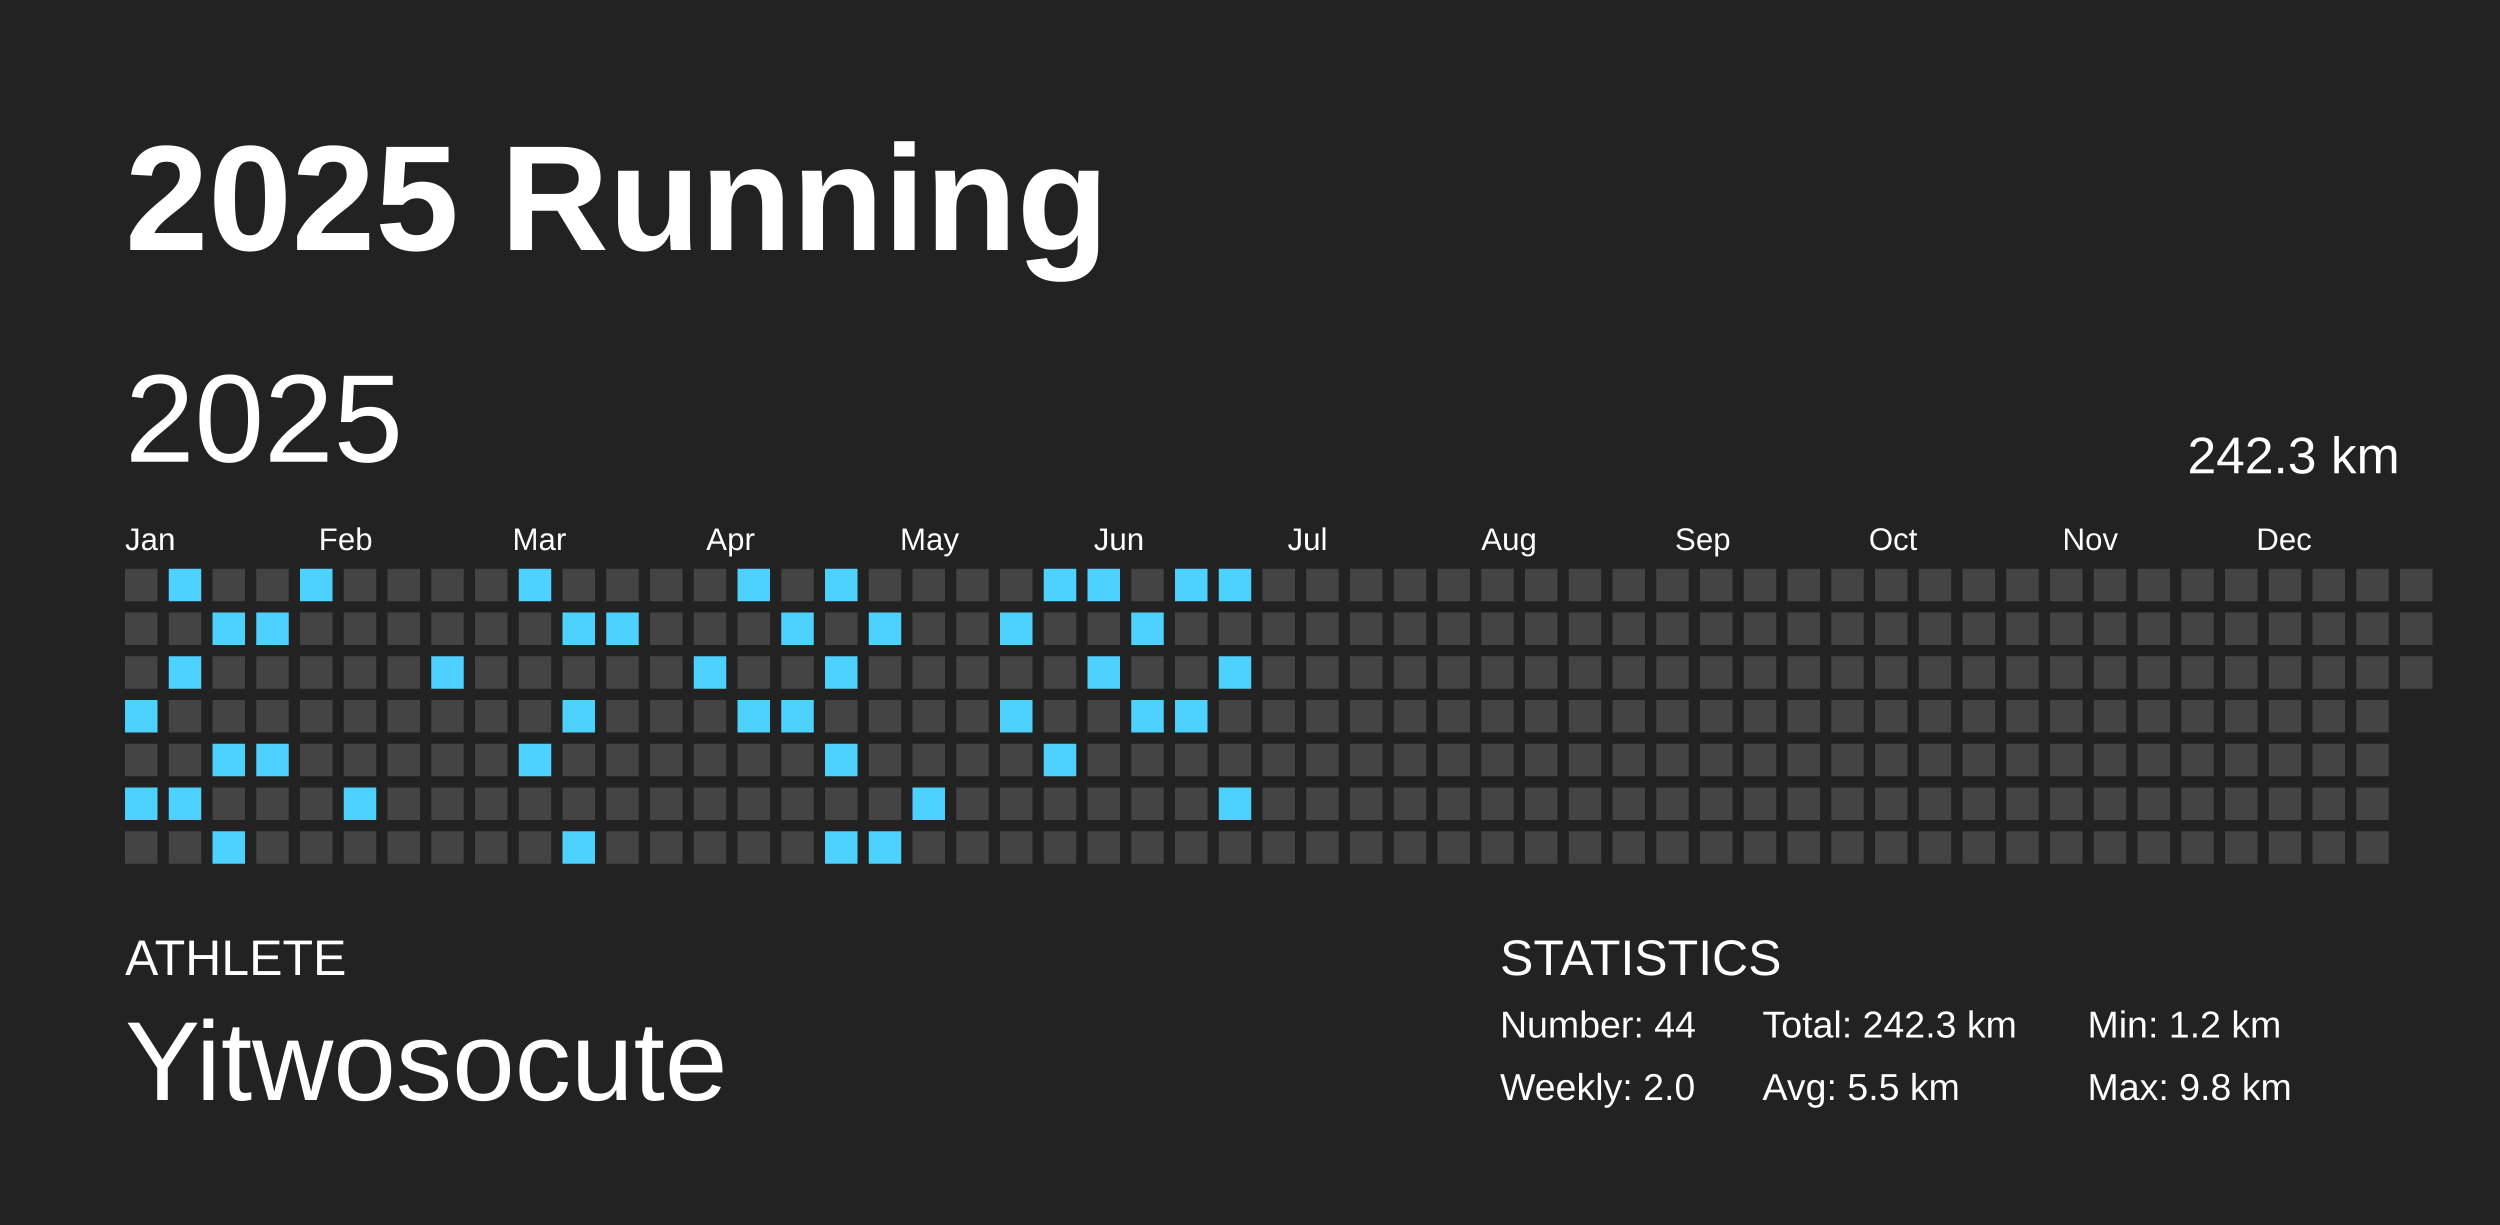
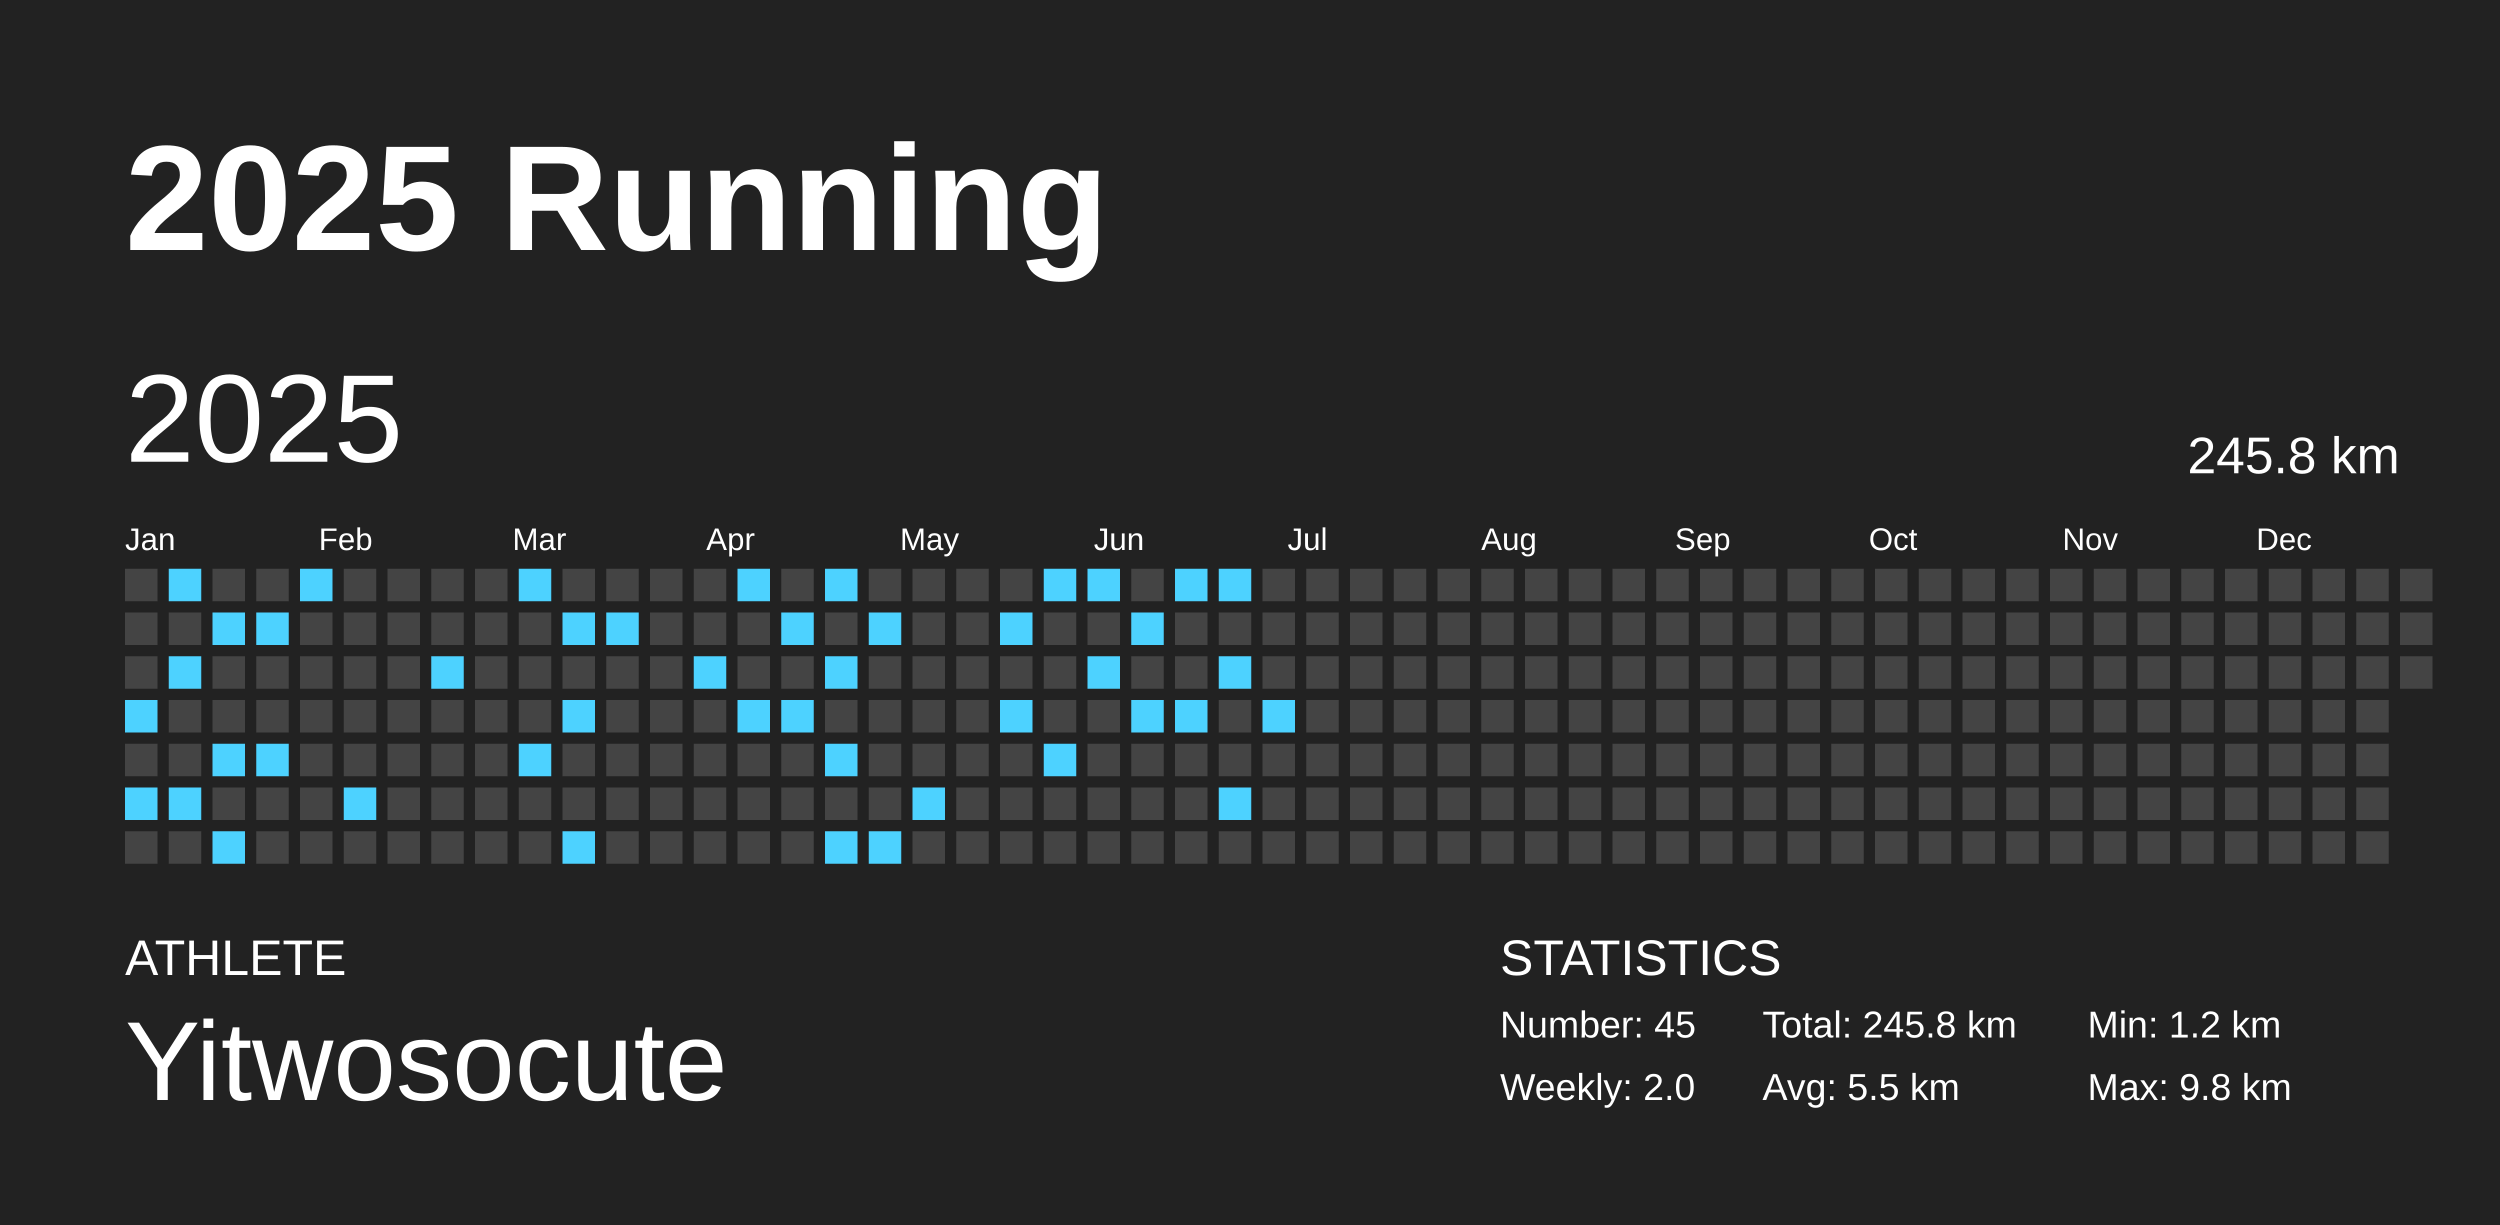
<svg xmlns="http://www.w3.org/2000/svg" baseProfile="full" height="98mm" version="1.1" viewBox="0,0,200,98" width="200mm">
  <defs />
  <rect fill="#222222" height="98" width="200" x="0" y="0" />
  <text fill="#FFFFFF" style="font-size:12px; font-family:Arial; font-weight:bold;" x="10" y="20">2025 Running</text>
  <text fill="#FFFFFF" style="font-size:4px; font-family:Arial" x="10" y="78">ATHLETE</text>
  <text fill="#FFFFFF" style="font-size:9px; font-family:Arial" x="10" y="88">Yitwosocute</text>
  <text fill="#FFFFFF" style="font-size:4px; font-family:Arial" x="120" y="78">STATISTICS</text>
-   <text fill="#FFFFFF" style="font-size:3px; font-family:Arial" x="120" y="83">Number: 44</text>
+   <text fill="#FFFFFF" style="font-size:3px; font-family:Arial" x="120" y="83">Number: 45</text>
  <text fill="#FFFFFF" style="font-size:3px; font-family:Arial" x="120" y="88">Weekly: 2.0</text>
-   <text fill="#FFFFFF" style="font-size:3px; font-family:Arial" x="141" y="83">Total: 242.3 km</text>
+   <text fill="#FFFFFF" style="font-size:3px; font-family:Arial" x="141" y="83">Total: 245.8 km</text>
  <text fill="#FFFFFF" style="font-size:3px; font-family:Arial" x="141" y="88">Avg: 5.5 km</text>
  <text fill="#FFFFFF" style="font-size:3px; font-family:Arial" x="167" y="83">Min: 1.2 km</text>
  <text fill="#FFFFFF" style="font-size:3px; font-family:Arial" x="167" y="88">Max: 9.8 km</text>
  <text dominant-baseline="hanging" fill="#FFFFFF" style="font-size:10.0px; font-family:Arial;" x="10" y="30">2025</text>
-   <text dominant-baseline="hanging" fill="#FFFFFF" style="font-size:4.125px; font-family:Arial;" x="175" y="35">242.3 km</text>
+   <text dominant-baseline="hanging" fill="#FFFFFF" style="font-size:4.125px; font-family:Arial;" x="175" y="35">245.8 km</text>
  <text fill="#FFFFFF" style="font-size:2.5px; font-family:Arial" x="10.0" y="44">Jan</text>
  <text fill="#FFFFFF" style="font-size:2.5px; font-family:Arial" x="25.5" y="44">Feb</text>
  <text fill="#FFFFFF" style="font-size:2.5px; font-family:Arial" x="41.0" y="44">Mar</text>
  <text fill="#FFFFFF" style="font-size:2.5px; font-family:Arial" x="56.5" y="44">Apr</text>
  <text fill="#FFFFFF" style="font-size:2.5px; font-family:Arial" x="72.0" y="44">May</text>
  <text fill="#FFFFFF" style="font-size:2.5px; font-family:Arial" x="87.5" y="44">Jun</text>
  <text fill="#FFFFFF" style="font-size:2.5px; font-family:Arial" x="103.0" y="44">Jul</text>
  <text fill="#FFFFFF" style="font-size:2.5px; font-family:Arial" x="118.5" y="44">Aug</text>
  <text fill="#FFFFFF" style="font-size:2.5px; font-family:Arial" x="134.0" y="44">Sep</text>
  <text fill="#FFFFFF" style="font-size:2.5px; font-family:Arial" x="149.5" y="44">Oct</text>
  <text fill="#FFFFFF" style="font-size:2.5px; font-family:Arial" x="165.0" y="44">Nov</text>
  <text fill="#FFFFFF" style="font-size:2.5px; font-family:Arial" x="180.5" y="44">Dec</text>
  <rect fill="#444444" height="2.6" width="2.6" x="10.0" y="45.5" />
  <rect fill="#444444" height="2.6" width="2.6" x="10.0" y="49.0" />
  <rect fill="#444444" height="2.6" width="2.6" x="10.0" y="52.5" />
  <rect fill="#4dd2ff" height="2.6" width="2.6" x="10.0" y="56.0" />
  <rect fill="#444444" height="2.6" width="2.6" x="10.0" y="59.5" />
  <rect fill="#4dd2ff" height="2.6" width="2.6" x="10.0" y="63.0" />
  <rect fill="#444444" height="2.6" width="2.6" x="10.0" y="66.5" />
  <rect fill="#4dd2ff" height="2.6" width="2.6" x="13.5" y="45.5" />
  <rect fill="#444444" height="2.6" width="2.6" x="13.5" y="49.0" />
  <rect fill="#4dd2ff" height="2.6" width="2.6" x="13.5" y="52.5" />
  <rect fill="#444444" height="2.6" width="2.6" x="13.5" y="56.0" />
  <rect fill="#444444" height="2.6" width="2.6" x="13.5" y="59.5" />
  <rect fill="#4dd2ff" height="2.6" width="2.6" x="13.5" y="63.0" />
  <rect fill="#444444" height="2.6" width="2.6" x="13.5" y="66.5" />
  <rect fill="#444444" height="2.6" width="2.6" x="17.0" y="45.5" />
  <rect fill="#4dd2ff" height="2.6" width="2.6" x="17.0" y="49.0" />
  <rect fill="#444444" height="2.6" width="2.6" x="17.0" y="52.5" />
  <rect fill="#444444" height="2.6" width="2.6" x="17.0" y="56.0" />
  <rect fill="#4dd2ff" height="2.6" width="2.6" x="17.0" y="59.5" />
  <rect fill="#444444" height="2.6" width="2.6" x="17.0" y="63.0" />
  <rect fill="#4dd2ff" height="2.6" width="2.6" x="17.0" y="66.5" />
  <rect fill="#444444" height="2.6" width="2.6" x="20.5" y="45.5" />
  <rect fill="#4dd2ff" height="2.6" width="2.6" x="20.5" y="49.0" />
  <rect fill="#444444" height="2.6" width="2.6" x="20.5" y="52.5" />
  <rect fill="#444444" height="2.6" width="2.6" x="20.5" y="56.0" />
  <rect fill="#4dd2ff" height="2.6" width="2.6" x="20.5" y="59.5" />
  <rect fill="#444444" height="2.6" width="2.6" x="20.5" y="63.0" />
  <rect fill="#444444" height="2.6" width="2.6" x="20.5" y="66.5" />
  <rect fill="#4dd2ff" height="2.6" width="2.6" x="24.0" y="45.5" />
  <rect fill="#444444" height="2.6" width="2.6" x="24.0" y="49.0" />
  <rect fill="#444444" height="2.6" width="2.6" x="24.0" y="52.5" />
  <rect fill="#444444" height="2.6" width="2.6" x="24.0" y="56.0" />
  <rect fill="#444444" height="2.6" width="2.6" x="24.0" y="59.5" />
  <rect fill="#444444" height="2.6" width="2.6" x="24.0" y="63.0" />
  <rect fill="#444444" height="2.6" width="2.6" x="24.0" y="66.5" />
  <rect fill="#444444" height="2.6" width="2.6" x="27.5" y="45.5" />
  <rect fill="#444444" height="2.6" width="2.6" x="27.5" y="49.0" />
  <rect fill="#444444" height="2.6" width="2.6" x="27.5" y="52.5" />
  <rect fill="#444444" height="2.6" width="2.6" x="27.5" y="56.0" />
  <rect fill="#444444" height="2.6" width="2.6" x="27.5" y="59.5" />
  <rect fill="#4dd2ff" height="2.6" width="2.6" x="27.5" y="63.0" />
  <rect fill="#444444" height="2.6" width="2.6" x="27.5" y="66.5" />
  <rect fill="#444444" height="2.6" width="2.6" x="31.0" y="45.5" />
  <rect fill="#444444" height="2.6" width="2.6" x="31.0" y="49.0" />
  <rect fill="#444444" height="2.6" width="2.6" x="31.0" y="52.5" />
  <rect fill="#444444" height="2.6" width="2.6" x="31.0" y="56.0" />
  <rect fill="#444444" height="2.6" width="2.6" x="31.0" y="59.5" />
  <rect fill="#444444" height="2.6" width="2.6" x="31.0" y="63.0" />
  <rect fill="#444444" height="2.6" width="2.6" x="31.0" y="66.5" />
  <rect fill="#444444" height="2.6" width="2.6" x="34.5" y="45.5" />
  <rect fill="#444444" height="2.6" width="2.6" x="34.5" y="49.0" />
  <rect fill="#4dd2ff" height="2.6" width="2.6" x="34.5" y="52.5" />
  <rect fill="#444444" height="2.6" width="2.6" x="34.5" y="56.0" />
  <rect fill="#444444" height="2.6" width="2.6" x="34.5" y="59.5" />
  <rect fill="#444444" height="2.6" width="2.6" x="34.5" y="63.0" />
  <rect fill="#444444" height="2.6" width="2.6" x="34.5" y="66.5" />
  <rect fill="#444444" height="2.6" width="2.6" x="38.0" y="45.5" />
  <rect fill="#444444" height="2.6" width="2.6" x="38.0" y="49.0" />
  <rect fill="#444444" height="2.6" width="2.6" x="38.0" y="52.5" />
  <rect fill="#444444" height="2.6" width="2.6" x="38.0" y="56.0" />
  <rect fill="#444444" height="2.6" width="2.6" x="38.0" y="59.5" />
  <rect fill="#444444" height="2.6" width="2.6" x="38.0" y="63.0" />
  <rect fill="#444444" height="2.6" width="2.6" x="38.0" y="66.5" />
  <rect fill="#4dd2ff" height="2.6" width="2.6" x="41.5" y="45.5" />
  <rect fill="#444444" height="2.6" width="2.6" x="41.5" y="49.0" />
  <rect fill="#444444" height="2.6" width="2.6" x="41.5" y="52.5" />
  <rect fill="#444444" height="2.6" width="2.6" x="41.5" y="56.0" />
  <rect fill="#4dd2ff" height="2.6" width="2.6" x="41.5" y="59.5" />
  <rect fill="#444444" height="2.6" width="2.6" x="41.5" y="63.0" />
  <rect fill="#444444" height="2.6" width="2.6" x="41.5" y="66.5" />
  <rect fill="#444444" height="2.6" width="2.6" x="45.0" y="45.5" />
  <rect fill="#4dd2ff" height="2.6" width="2.6" x="45.0" y="49.0" />
  <rect fill="#444444" height="2.6" width="2.6" x="45.0" y="52.5" />
  <rect fill="#4dd2ff" height="2.6" width="2.6" x="45.0" y="56.0" />
  <rect fill="#444444" height="2.6" width="2.6" x="45.0" y="59.5" />
  <rect fill="#444444" height="2.6" width="2.6" x="45.0" y="63.0" />
  <rect fill="#4dd2ff" height="2.6" width="2.6" x="45.0" y="66.5" />
  <rect fill="#444444" height="2.6" width="2.6" x="48.5" y="45.5" />
  <rect fill="#4dd2ff" height="2.6" width="2.6" x="48.5" y="49.0" />
  <rect fill="#444444" height="2.6" width="2.6" x="48.5" y="52.5" />
  <rect fill="#444444" height="2.6" width="2.6" x="48.5" y="56.0" />
  <rect fill="#444444" height="2.6" width="2.6" x="48.5" y="59.5" />
  <rect fill="#444444" height="2.6" width="2.6" x="48.5" y="63.0" />
  <rect fill="#444444" height="2.6" width="2.6" x="48.5" y="66.5" />
  <rect fill="#444444" height="2.6" width="2.6" x="52.0" y="45.5" />
  <rect fill="#444444" height="2.6" width="2.6" x="52.0" y="49.0" />
  <rect fill="#444444" height="2.6" width="2.6" x="52.0" y="52.5" />
  <rect fill="#444444" height="2.6" width="2.6" x="52.0" y="56.0" />
  <rect fill="#444444" height="2.6" width="2.6" x="52.0" y="59.5" />
  <rect fill="#444444" height="2.6" width="2.6" x="52.0" y="63.0" />
  <rect fill="#444444" height="2.6" width="2.6" x="52.0" y="66.5" />
  <rect fill="#444444" height="2.6" width="2.6" x="55.5" y="45.5" />
  <rect fill="#444444" height="2.6" width="2.6" x="55.5" y="49.0" />
  <rect fill="#4dd2ff" height="2.6" width="2.6" x="55.5" y="52.5" />
  <rect fill="#444444" height="2.6" width="2.6" x="55.5" y="56.0" />
  <rect fill="#444444" height="2.6" width="2.6" x="55.5" y="59.5" />
  <rect fill="#444444" height="2.6" width="2.6" x="55.5" y="63.0" />
  <rect fill="#444444" height="2.6" width="2.6" x="55.5" y="66.5" />
  <rect fill="#4dd2ff" height="2.6" width="2.6" x="59.0" y="45.5" />
  <rect fill="#444444" height="2.6" width="2.6" x="59.0" y="49.0" />
  <rect fill="#444444" height="2.6" width="2.6" x="59.0" y="52.5" />
  <rect fill="#4dd2ff" height="2.6" width="2.6" x="59.0" y="56.0" />
  <rect fill="#444444" height="2.6" width="2.6" x="59.0" y="59.5" />
  <rect fill="#444444" height="2.6" width="2.6" x="59.0" y="63.0" />
  <rect fill="#444444" height="2.6" width="2.6" x="59.0" y="66.5" />
  <rect fill="#444444" height="2.6" width="2.6" x="62.5" y="45.5" />
  <rect fill="#4dd2ff" height="2.6" width="2.6" x="62.5" y="49.0" />
  <rect fill="#444444" height="2.6" width="2.6" x="62.5" y="52.5" />
  <rect fill="#4dd2ff" height="2.6" width="2.6" x="62.5" y="56.0" />
  <rect fill="#444444" height="2.6" width="2.6" x="62.5" y="59.5" />
  <rect fill="#444444" height="2.6" width="2.6" x="62.5" y="63.0" />
  <rect fill="#444444" height="2.6" width="2.6" x="62.5" y="66.5" />
  <rect fill="#4dd2ff" height="2.6" width="2.6" x="66.0" y="45.5" />
  <rect fill="#444444" height="2.6" width="2.6" x="66.0" y="49.0" />
  <rect fill="#4dd2ff" height="2.6" width="2.6" x="66.0" y="52.5" />
  <rect fill="#444444" height="2.6" width="2.6" x="66.0" y="56.0" />
  <rect fill="#4dd2ff" height="2.6" width="2.6" x="66.0" y="59.5" />
  <rect fill="#444444" height="2.6" width="2.6" x="66.0" y="63.0" />
  <rect fill="#4dd2ff" height="2.6" width="2.6" x="66.0" y="66.5" />
  <rect fill="#444444" height="2.6" width="2.6" x="69.5" y="45.5" />
  <rect fill="#4dd2ff" height="2.6" width="2.6" x="69.5" y="49.0" />
  <rect fill="#444444" height="2.6" width="2.6" x="69.5" y="52.5" />
  <rect fill="#444444" height="2.6" width="2.6" x="69.5" y="56.0" />
  <rect fill="#444444" height="2.6" width="2.6" x="69.5" y="59.5" />
  <rect fill="#444444" height="2.6" width="2.6" x="69.5" y="63.0" />
  <rect fill="#4dd2ff" height="2.6" width="2.6" x="69.5" y="66.5" />
  <rect fill="#444444" height="2.6" width="2.6" x="73.0" y="45.5" />
  <rect fill="#444444" height="2.6" width="2.6" x="73.0" y="49.0" />
  <rect fill="#444444" height="2.6" width="2.6" x="73.0" y="52.5" />
  <rect fill="#444444" height="2.6" width="2.6" x="73.0" y="56.0" />
  <rect fill="#444444" height="2.6" width="2.6" x="73.0" y="59.5" />
  <rect fill="#4dd2ff" height="2.6" width="2.6" x="73.0" y="63.0" />
  <rect fill="#444444" height="2.6" width="2.6" x="73.0" y="66.5" />
  <rect fill="#444444" height="2.6" width="2.6" x="76.5" y="45.5" />
  <rect fill="#444444" height="2.6" width="2.6" x="76.5" y="49.0" />
  <rect fill="#444444" height="2.6" width="2.6" x="76.5" y="52.5" />
  <rect fill="#444444" height="2.6" width="2.6" x="76.5" y="56.0" />
  <rect fill="#444444" height="2.6" width="2.6" x="76.5" y="59.5" />
  <rect fill="#444444" height="2.6" width="2.6" x="76.5" y="63.0" />
  <rect fill="#444444" height="2.6" width="2.6" x="76.5" y="66.5" />
  <rect fill="#444444" height="2.6" width="2.6" x="80.0" y="45.5" />
  <rect fill="#4dd2ff" height="2.6" width="2.6" x="80.0" y="49.0" />
  <rect fill="#444444" height="2.6" width="2.6" x="80.0" y="52.5" />
  <rect fill="#4dd2ff" height="2.6" width="2.6" x="80.0" y="56.0" />
  <rect fill="#444444" height="2.6" width="2.6" x="80.0" y="59.5" />
  <rect fill="#444444" height="2.6" width="2.6" x="80.0" y="63.0" />
  <rect fill="#444444" height="2.6" width="2.6" x="80.0" y="66.5" />
  <rect fill="#4dd2ff" height="2.6" width="2.6" x="83.5" y="45.5" />
  <rect fill="#444444" height="2.6" width="2.6" x="83.5" y="49.0" />
  <rect fill="#444444" height="2.6" width="2.6" x="83.5" y="52.5" />
  <rect fill="#444444" height="2.6" width="2.6" x="83.5" y="56.0" />
  <rect fill="#4dd2ff" height="2.6" width="2.6" x="83.5" y="59.5" />
  <rect fill="#444444" height="2.6" width="2.6" x="83.5" y="63.0" />
  <rect fill="#444444" height="2.6" width="2.6" x="83.5" y="66.5" />
  <rect fill="#4dd2ff" height="2.6" width="2.6" x="87.0" y="45.5" />
  <rect fill="#444444" height="2.6" width="2.6" x="87.0" y="49.0" />
  <rect fill="#4dd2ff" height="2.6" width="2.6" x="87.0" y="52.5" />
  <rect fill="#444444" height="2.6" width="2.6" x="87.0" y="56.0" />
  <rect fill="#444444" height="2.6" width="2.6" x="87.0" y="59.5" />
  <rect fill="#444444" height="2.6" width="2.6" x="87.0" y="63.0" />
  <rect fill="#444444" height="2.6" width="2.6" x="87.0" y="66.5" />
  <rect fill="#444444" height="2.6" width="2.6" x="90.5" y="45.5" />
  <rect fill="#4dd2ff" height="2.6" width="2.6" x="90.5" y="49.0" />
  <rect fill="#444444" height="2.6" width="2.6" x="90.5" y="52.5" />
  <rect fill="#4dd2ff" height="2.6" width="2.6" x="90.5" y="56.0" />
  <rect fill="#444444" height="2.6" width="2.6" x="90.5" y="59.5" />
  <rect fill="#444444" height="2.6" width="2.6" x="90.5" y="63.0" />
  <rect fill="#444444" height="2.6" width="2.6" x="90.5" y="66.5" />
  <rect fill="#4dd2ff" height="2.6" width="2.6" x="94.0" y="45.5" />
  <rect fill="#444444" height="2.6" width="2.6" x="94.0" y="49.0" />
  <rect fill="#444444" height="2.6" width="2.6" x="94.0" y="52.5" />
  <rect fill="#4dd2ff" height="2.6" width="2.6" x="94.0" y="56.0" />
  <rect fill="#444444" height="2.6" width="2.6" x="94.0" y="59.5" />
  <rect fill="#444444" height="2.6" width="2.6" x="94.0" y="63.0" />
  <rect fill="#444444" height="2.6" width="2.6" x="94.0" y="66.5" />
  <rect fill="#4dd2ff" height="2.6" width="2.6" x="97.5" y="45.5" />
  <rect fill="#444444" height="2.6" width="2.6" x="97.5" y="49.0" />
  <rect fill="#4dd2ff" height="2.6" width="2.6" x="97.5" y="52.5" />
  <rect fill="#444444" height="2.6" width="2.6" x="97.5" y="56.0" />
  <rect fill="#444444" height="2.6" width="2.6" x="97.5" y="59.5" />
  <rect fill="#4dd2ff" height="2.6" width="2.6" x="97.5" y="63.0" />
  <rect fill="#444444" height="2.6" width="2.6" x="97.5" y="66.5" />
  <rect fill="#444444" height="2.6" width="2.6" x="101.0" y="45.5" />
  <rect fill="#444444" height="2.6" width="2.6" x="101.0" y="49.0" />
  <rect fill="#444444" height="2.6" width="2.6" x="101.0" y="52.5" />
-   <rect fill="#444444" height="2.6" width="2.6" x="101.0" y="56.0" />
+   <rect fill="#4dd2ff" height="2.6" width="2.6" x="101.0" y="56.0" />
  <rect fill="#444444" height="2.6" width="2.6" x="101.0" y="59.5" />
  <rect fill="#444444" height="2.6" width="2.6" x="101.0" y="63.0" />
  <rect fill="#444444" height="2.6" width="2.6" x="101.0" y="66.5" />
  <rect fill="#444444" height="2.6" width="2.6" x="104.5" y="45.5" />
  <rect fill="#444444" height="2.6" width="2.6" x="104.5" y="49.0" />
  <rect fill="#444444" height="2.6" width="2.6" x="104.5" y="52.5" />
  <rect fill="#444444" height="2.6" width="2.6" x="104.5" y="56.0" />
  <rect fill="#444444" height="2.6" width="2.6" x="104.5" y="59.5" />
  <rect fill="#444444" height="2.6" width="2.6" x="104.5" y="63.0" />
  <rect fill="#444444" height="2.6" width="2.6" x="104.5" y="66.5" />
  <rect fill="#444444" height="2.6" width="2.6" x="108.0" y="45.5" />
  <rect fill="#444444" height="2.6" width="2.6" x="108.0" y="49.0" />
  <rect fill="#444444" height="2.6" width="2.6" x="108.0" y="52.5" />
  <rect fill="#444444" height="2.6" width="2.6" x="108.0" y="56.0" />
  <rect fill="#444444" height="2.6" width="2.6" x="108.0" y="59.5" />
  <rect fill="#444444" height="2.6" width="2.6" x="108.0" y="63.0" />
  <rect fill="#444444" height="2.6" width="2.6" x="108.0" y="66.5" />
  <rect fill="#444444" height="2.6" width="2.6" x="111.5" y="45.5" />
  <rect fill="#444444" height="2.6" width="2.6" x="111.5" y="49.0" />
  <rect fill="#444444" height="2.6" width="2.6" x="111.5" y="52.5" />
  <rect fill="#444444" height="2.6" width="2.6" x="111.5" y="56.0" />
  <rect fill="#444444" height="2.6" width="2.6" x="111.5" y="59.5" />
  <rect fill="#444444" height="2.6" width="2.6" x="111.5" y="63.0" />
  <rect fill="#444444" height="2.6" width="2.6" x="111.5" y="66.5" />
  <rect fill="#444444" height="2.6" width="2.6" x="115.0" y="45.5" />
  <rect fill="#444444" height="2.6" width="2.6" x="115.0" y="49.0" />
  <rect fill="#444444" height="2.6" width="2.6" x="115.0" y="52.5" />
  <rect fill="#444444" height="2.6" width="2.6" x="115.0" y="56.0" />
  <rect fill="#444444" height="2.6" width="2.6" x="115.0" y="59.5" />
  <rect fill="#444444" height="2.6" width="2.6" x="115.0" y="63.0" />
  <rect fill="#444444" height="2.6" width="2.6" x="115.0" y="66.5" />
  <rect fill="#444444" height="2.6" width="2.6" x="118.5" y="45.5" />
  <rect fill="#444444" height="2.6" width="2.6" x="118.5" y="49.0" />
  <rect fill="#444444" height="2.6" width="2.6" x="118.5" y="52.5" />
  <rect fill="#444444" height="2.6" width="2.6" x="118.5" y="56.0" />
  <rect fill="#444444" height="2.6" width="2.6" x="118.5" y="59.5" />
  <rect fill="#444444" height="2.6" width="2.6" x="118.5" y="63.0" />
  <rect fill="#444444" height="2.6" width="2.6" x="118.5" y="66.5" />
  <rect fill="#444444" height="2.6" width="2.6" x="122.0" y="45.5" />
  <rect fill="#444444" height="2.6" width="2.6" x="122.0" y="49.0" />
  <rect fill="#444444" height="2.6" width="2.6" x="122.0" y="52.5" />
  <rect fill="#444444" height="2.6" width="2.6" x="122.0" y="56.0" />
  <rect fill="#444444" height="2.6" width="2.6" x="122.0" y="59.5" />
  <rect fill="#444444" height="2.6" width="2.6" x="122.0" y="63.0" />
  <rect fill="#444444" height="2.6" width="2.6" x="122.0" y="66.5" />
  <rect fill="#444444" height="2.6" width="2.6" x="125.5" y="45.5" />
  <rect fill="#444444" height="2.6" width="2.6" x="125.5" y="49.0" />
  <rect fill="#444444" height="2.6" width="2.6" x="125.5" y="52.5" />
  <rect fill="#444444" height="2.6" width="2.6" x="125.5" y="56.0" />
  <rect fill="#444444" height="2.6" width="2.6" x="125.5" y="59.5" />
  <rect fill="#444444" height="2.6" width="2.6" x="125.5" y="63.0" />
  <rect fill="#444444" height="2.6" width="2.6" x="125.5" y="66.5" />
  <rect fill="#444444" height="2.6" width="2.6" x="129.0" y="45.5" />
  <rect fill="#444444" height="2.6" width="2.6" x="129.0" y="49.0" />
  <rect fill="#444444" height="2.6" width="2.6" x="129.0" y="52.5" />
  <rect fill="#444444" height="2.6" width="2.6" x="129.0" y="56.0" />
  <rect fill="#444444" height="2.6" width="2.6" x="129.0" y="59.5" />
  <rect fill="#444444" height="2.6" width="2.6" x="129.0" y="63.0" />
  <rect fill="#444444" height="2.6" width="2.6" x="129.0" y="66.5" />
  <rect fill="#444444" height="2.6" width="2.6" x="132.5" y="45.5" />
  <rect fill="#444444" height="2.6" width="2.6" x="132.5" y="49.0" />
  <rect fill="#444444" height="2.6" width="2.6" x="132.5" y="52.5" />
  <rect fill="#444444" height="2.6" width="2.6" x="132.5" y="56.0" />
  <rect fill="#444444" height="2.6" width="2.6" x="132.5" y="59.5" />
  <rect fill="#444444" height="2.6" width="2.6" x="132.5" y="63.0" />
  <rect fill="#444444" height="2.6" width="2.6" x="132.5" y="66.5" />
  <rect fill="#444444" height="2.6" width="2.6" x="136.0" y="45.5" />
  <rect fill="#444444" height="2.6" width="2.6" x="136.0" y="49.0" />
  <rect fill="#444444" height="2.6" width="2.6" x="136.0" y="52.5" />
  <rect fill="#444444" height="2.6" width="2.6" x="136.0" y="56.0" />
  <rect fill="#444444" height="2.6" width="2.6" x="136.0" y="59.5" />
  <rect fill="#444444" height="2.6" width="2.6" x="136.0" y="63.0" />
  <rect fill="#444444" height="2.6" width="2.6" x="136.0" y="66.5" />
  <rect fill="#444444" height="2.6" width="2.6" x="139.5" y="45.5" />
  <rect fill="#444444" height="2.6" width="2.6" x="139.5" y="49.0" />
  <rect fill="#444444" height="2.6" width="2.6" x="139.5" y="52.5" />
  <rect fill="#444444" height="2.6" width="2.6" x="139.5" y="56.0" />
  <rect fill="#444444" height="2.6" width="2.6" x="139.5" y="59.5" />
  <rect fill="#444444" height="2.6" width="2.6" x="139.5" y="63.0" />
  <rect fill="#444444" height="2.6" width="2.6" x="139.5" y="66.5" />
  <rect fill="#444444" height="2.6" width="2.6" x="143.0" y="45.5" />
  <rect fill="#444444" height="2.6" width="2.6" x="143.0" y="49.0" />
  <rect fill="#444444" height="2.6" width="2.6" x="143.0" y="52.5" />
  <rect fill="#444444" height="2.6" width="2.6" x="143.0" y="56.0" />
  <rect fill="#444444" height="2.6" width="2.6" x="143.0" y="59.5" />
  <rect fill="#444444" height="2.6" width="2.6" x="143.0" y="63.0" />
  <rect fill="#444444" height="2.6" width="2.6" x="143.0" y="66.5" />
  <rect fill="#444444" height="2.6" width="2.6" x="146.5" y="45.5" />
  <rect fill="#444444" height="2.6" width="2.6" x="146.5" y="49.0" />
  <rect fill="#444444" height="2.6" width="2.6" x="146.5" y="52.5" />
  <rect fill="#444444" height="2.6" width="2.6" x="146.5" y="56.0" />
  <rect fill="#444444" height="2.6" width="2.6" x="146.5" y="59.5" />
  <rect fill="#444444" height="2.6" width="2.6" x="146.5" y="63.0" />
  <rect fill="#444444" height="2.6" width="2.6" x="146.5" y="66.5" />
  <rect fill="#444444" height="2.6" width="2.6" x="150.0" y="45.5" />
  <rect fill="#444444" height="2.6" width="2.6" x="150.0" y="49.0" />
  <rect fill="#444444" height="2.6" width="2.6" x="150.0" y="52.5" />
  <rect fill="#444444" height="2.6" width="2.6" x="150.0" y="56.0" />
  <rect fill="#444444" height="2.6" width="2.6" x="150.0" y="59.5" />
  <rect fill="#444444" height="2.6" width="2.6" x="150.0" y="63.0" />
  <rect fill="#444444" height="2.6" width="2.6" x="150.0" y="66.5" />
  <rect fill="#444444" height="2.6" width="2.6" x="153.5" y="45.5" />
  <rect fill="#444444" height="2.6" width="2.6" x="153.5" y="49.0" />
  <rect fill="#444444" height="2.6" width="2.6" x="153.5" y="52.5" />
  <rect fill="#444444" height="2.6" width="2.6" x="153.5" y="56.0" />
  <rect fill="#444444" height="2.6" width="2.6" x="153.5" y="59.5" />
  <rect fill="#444444" height="2.6" width="2.6" x="153.5" y="63.0" />
  <rect fill="#444444" height="2.6" width="2.6" x="153.5" y="66.5" />
  <rect fill="#444444" height="2.6" width="2.6" x="157.0" y="45.5" />
  <rect fill="#444444" height="2.6" width="2.6" x="157.0" y="49.0" />
  <rect fill="#444444" height="2.6" width="2.6" x="157.0" y="52.5" />
  <rect fill="#444444" height="2.6" width="2.6" x="157.0" y="56.0" />
  <rect fill="#444444" height="2.6" width="2.6" x="157.0" y="59.5" />
  <rect fill="#444444" height="2.6" width="2.6" x="157.0" y="63.0" />
  <rect fill="#444444" height="2.6" width="2.6" x="157.0" y="66.5" />
  <rect fill="#444444" height="2.6" width="2.6" x="160.5" y="45.5" />
  <rect fill="#444444" height="2.6" width="2.6" x="160.5" y="49.0" />
  <rect fill="#444444" height="2.6" width="2.6" x="160.5" y="52.5" />
  <rect fill="#444444" height="2.6" width="2.6" x="160.5" y="56.0" />
  <rect fill="#444444" height="2.6" width="2.6" x="160.5" y="59.5" />
  <rect fill="#444444" height="2.6" width="2.6" x="160.5" y="63.0" />
  <rect fill="#444444" height="2.6" width="2.6" x="160.5" y="66.5" />
  <rect fill="#444444" height="2.6" width="2.6" x="164.0" y="45.5" />
  <rect fill="#444444" height="2.6" width="2.6" x="164.0" y="49.0" />
  <rect fill="#444444" height="2.6" width="2.6" x="164.0" y="52.5" />
  <rect fill="#444444" height="2.6" width="2.6" x="164.0" y="56.0" />
  <rect fill="#444444" height="2.6" width="2.6" x="164.0" y="59.5" />
  <rect fill="#444444" height="2.6" width="2.6" x="164.0" y="63.0" />
  <rect fill="#444444" height="2.6" width="2.6" x="164.0" y="66.5" />
  <rect fill="#444444" height="2.6" width="2.6" x="167.5" y="45.5" />
  <rect fill="#444444" height="2.6" width="2.6" x="167.5" y="49.0" />
  <rect fill="#444444" height="2.6" width="2.6" x="167.5" y="52.5" />
  <rect fill="#444444" height="2.6" width="2.6" x="167.5" y="56.0" />
  <rect fill="#444444" height="2.6" width="2.6" x="167.5" y="59.5" />
  <rect fill="#444444" height="2.6" width="2.6" x="167.5" y="63.0" />
  <rect fill="#444444" height="2.6" width="2.6" x="167.5" y="66.5" />
  <rect fill="#444444" height="2.6" width="2.6" x="171.0" y="45.5" />
  <rect fill="#444444" height="2.6" width="2.6" x="171.0" y="49.0" />
  <rect fill="#444444" height="2.6" width="2.6" x="171.0" y="52.5" />
  <rect fill="#444444" height="2.6" width="2.6" x="171.0" y="56.0" />
  <rect fill="#444444" height="2.6" width="2.6" x="171.0" y="59.5" />
  <rect fill="#444444" height="2.6" width="2.6" x="171.0" y="63.0" />
  <rect fill="#444444" height="2.6" width="2.6" x="171.0" y="66.5" />
  <rect fill="#444444" height="2.6" width="2.6" x="174.5" y="45.5" />
  <rect fill="#444444" height="2.6" width="2.6" x="174.5" y="49.0" />
  <rect fill="#444444" height="2.6" width="2.6" x="174.5" y="52.5" />
  <rect fill="#444444" height="2.6" width="2.6" x="174.5" y="56.0" />
  <rect fill="#444444" height="2.6" width="2.6" x="174.5" y="59.5" />
  <rect fill="#444444" height="2.6" width="2.6" x="174.5" y="63.0" />
  <rect fill="#444444" height="2.6" width="2.6" x="174.5" y="66.5" />
  <rect fill="#444444" height="2.6" width="2.6" x="178.0" y="45.5" />
  <rect fill="#444444" height="2.6" width="2.6" x="178.0" y="49.0" />
  <rect fill="#444444" height="2.6" width="2.6" x="178.0" y="52.5" />
  <rect fill="#444444" height="2.6" width="2.6" x="178.0" y="56.0" />
  <rect fill="#444444" height="2.6" width="2.6" x="178.0" y="59.5" />
  <rect fill="#444444" height="2.6" width="2.6" x="178.0" y="63.0" />
  <rect fill="#444444" height="2.6" width="2.6" x="178.0" y="66.5" />
  <rect fill="#444444" height="2.6" width="2.6" x="181.5" y="45.5" />
  <rect fill="#444444" height="2.6" width="2.6" x="181.5" y="49.0" />
  <rect fill="#444444" height="2.6" width="2.6" x="181.5" y="52.5" />
  <rect fill="#444444" height="2.6" width="2.6" x="181.5" y="56.0" />
  <rect fill="#444444" height="2.6" width="2.6" x="181.5" y="59.5" />
  <rect fill="#444444" height="2.6" width="2.6" x="181.5" y="63.0" />
  <rect fill="#444444" height="2.6" width="2.6" x="181.5" y="66.5" />
  <rect fill="#444444" height="2.6" width="2.6" x="185.0" y="45.5" />
  <rect fill="#444444" height="2.6" width="2.6" x="185.0" y="49.0" />
  <rect fill="#444444" height="2.6" width="2.6" x="185.0" y="52.5" />
  <rect fill="#444444" height="2.6" width="2.6" x="185.0" y="56.0" />
  <rect fill="#444444" height="2.6" width="2.6" x="185.0" y="59.5" />
  <rect fill="#444444" height="2.6" width="2.6" x="185.0" y="63.0" />
  <rect fill="#444444" height="2.6" width="2.6" x="185.0" y="66.5" />
  <rect fill="#444444" height="2.6" width="2.6" x="188.5" y="45.5" />
  <rect fill="#444444" height="2.6" width="2.6" x="188.5" y="49.0" />
  <rect fill="#444444" height="2.6" width="2.6" x="188.5" y="52.5" />
  <rect fill="#444444" height="2.6" width="2.6" x="188.5" y="56.0" />
  <rect fill="#444444" height="2.6" width="2.6" x="188.5" y="59.5" />
  <rect fill="#444444" height="2.6" width="2.6" x="188.5" y="63.0" />
  <rect fill="#444444" height="2.6" width="2.6" x="188.5" y="66.5" />
  <rect fill="#444444" height="2.6" width="2.6" x="192.0" y="45.5" />
  <rect fill="#444444" height="2.6" width="2.6" x="192.0" y="49.0" />
  <rect fill="#444444" height="2.6" width="2.6" x="192.0" y="52.5" />
</svg>
